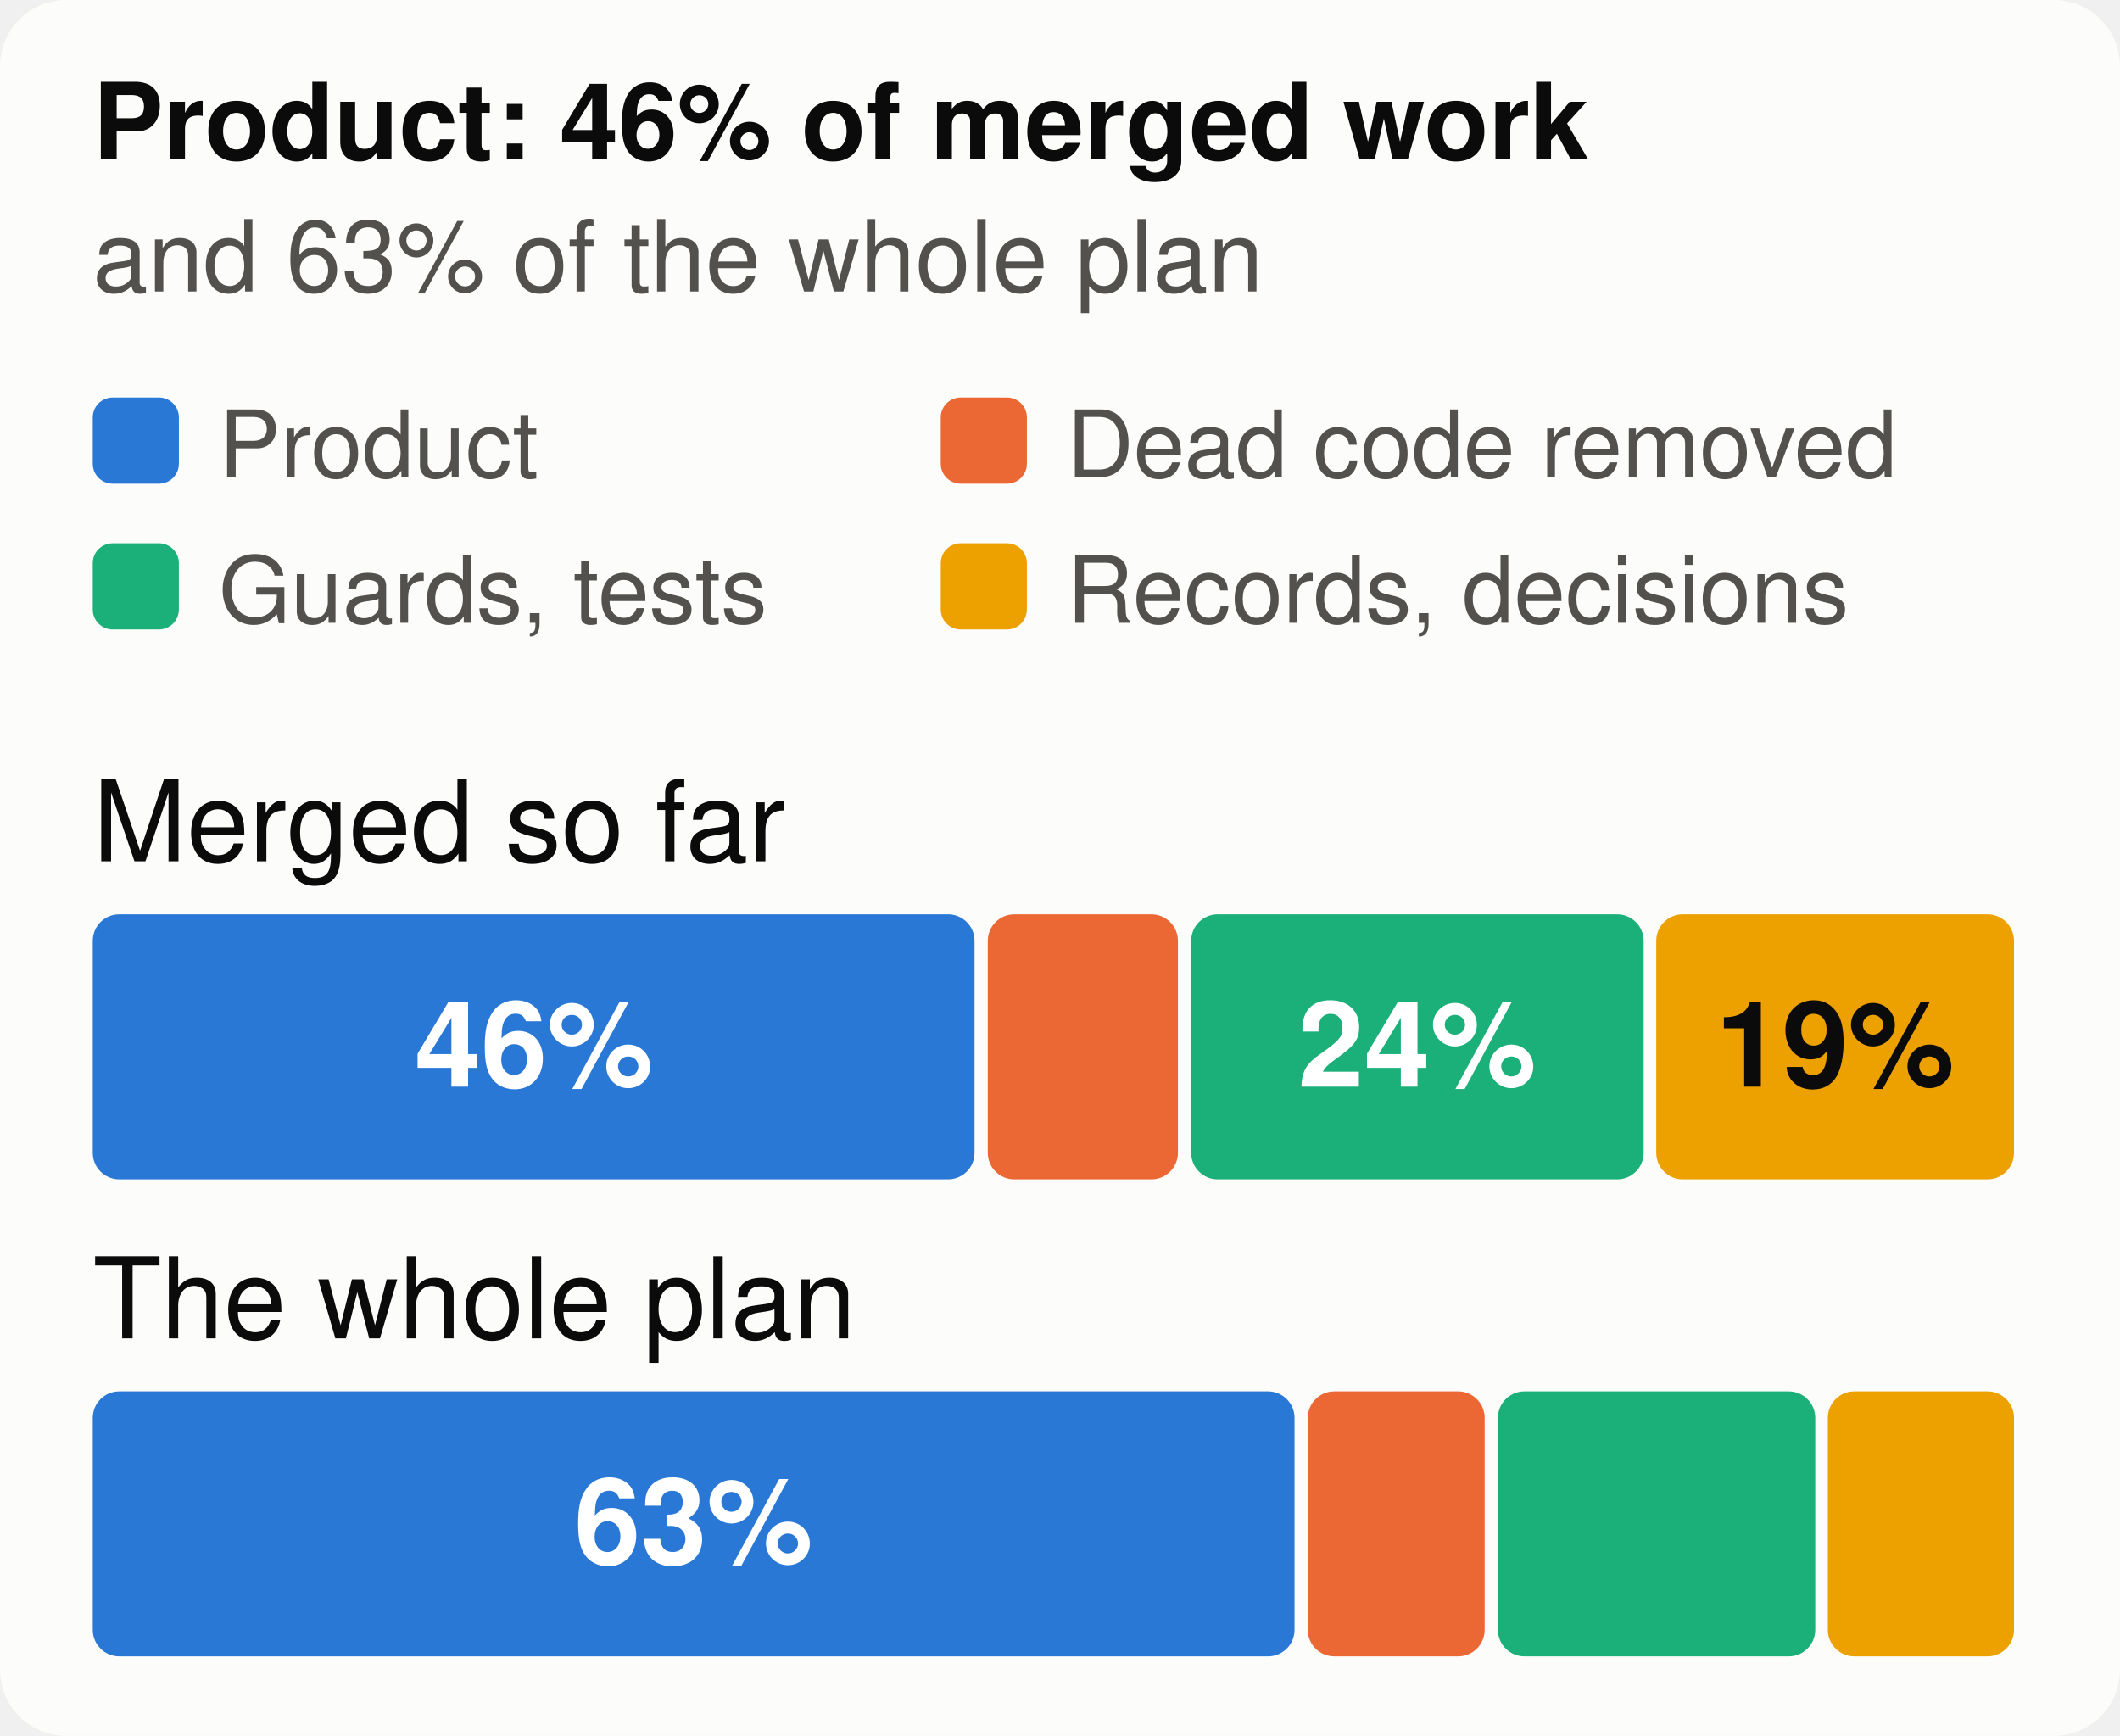
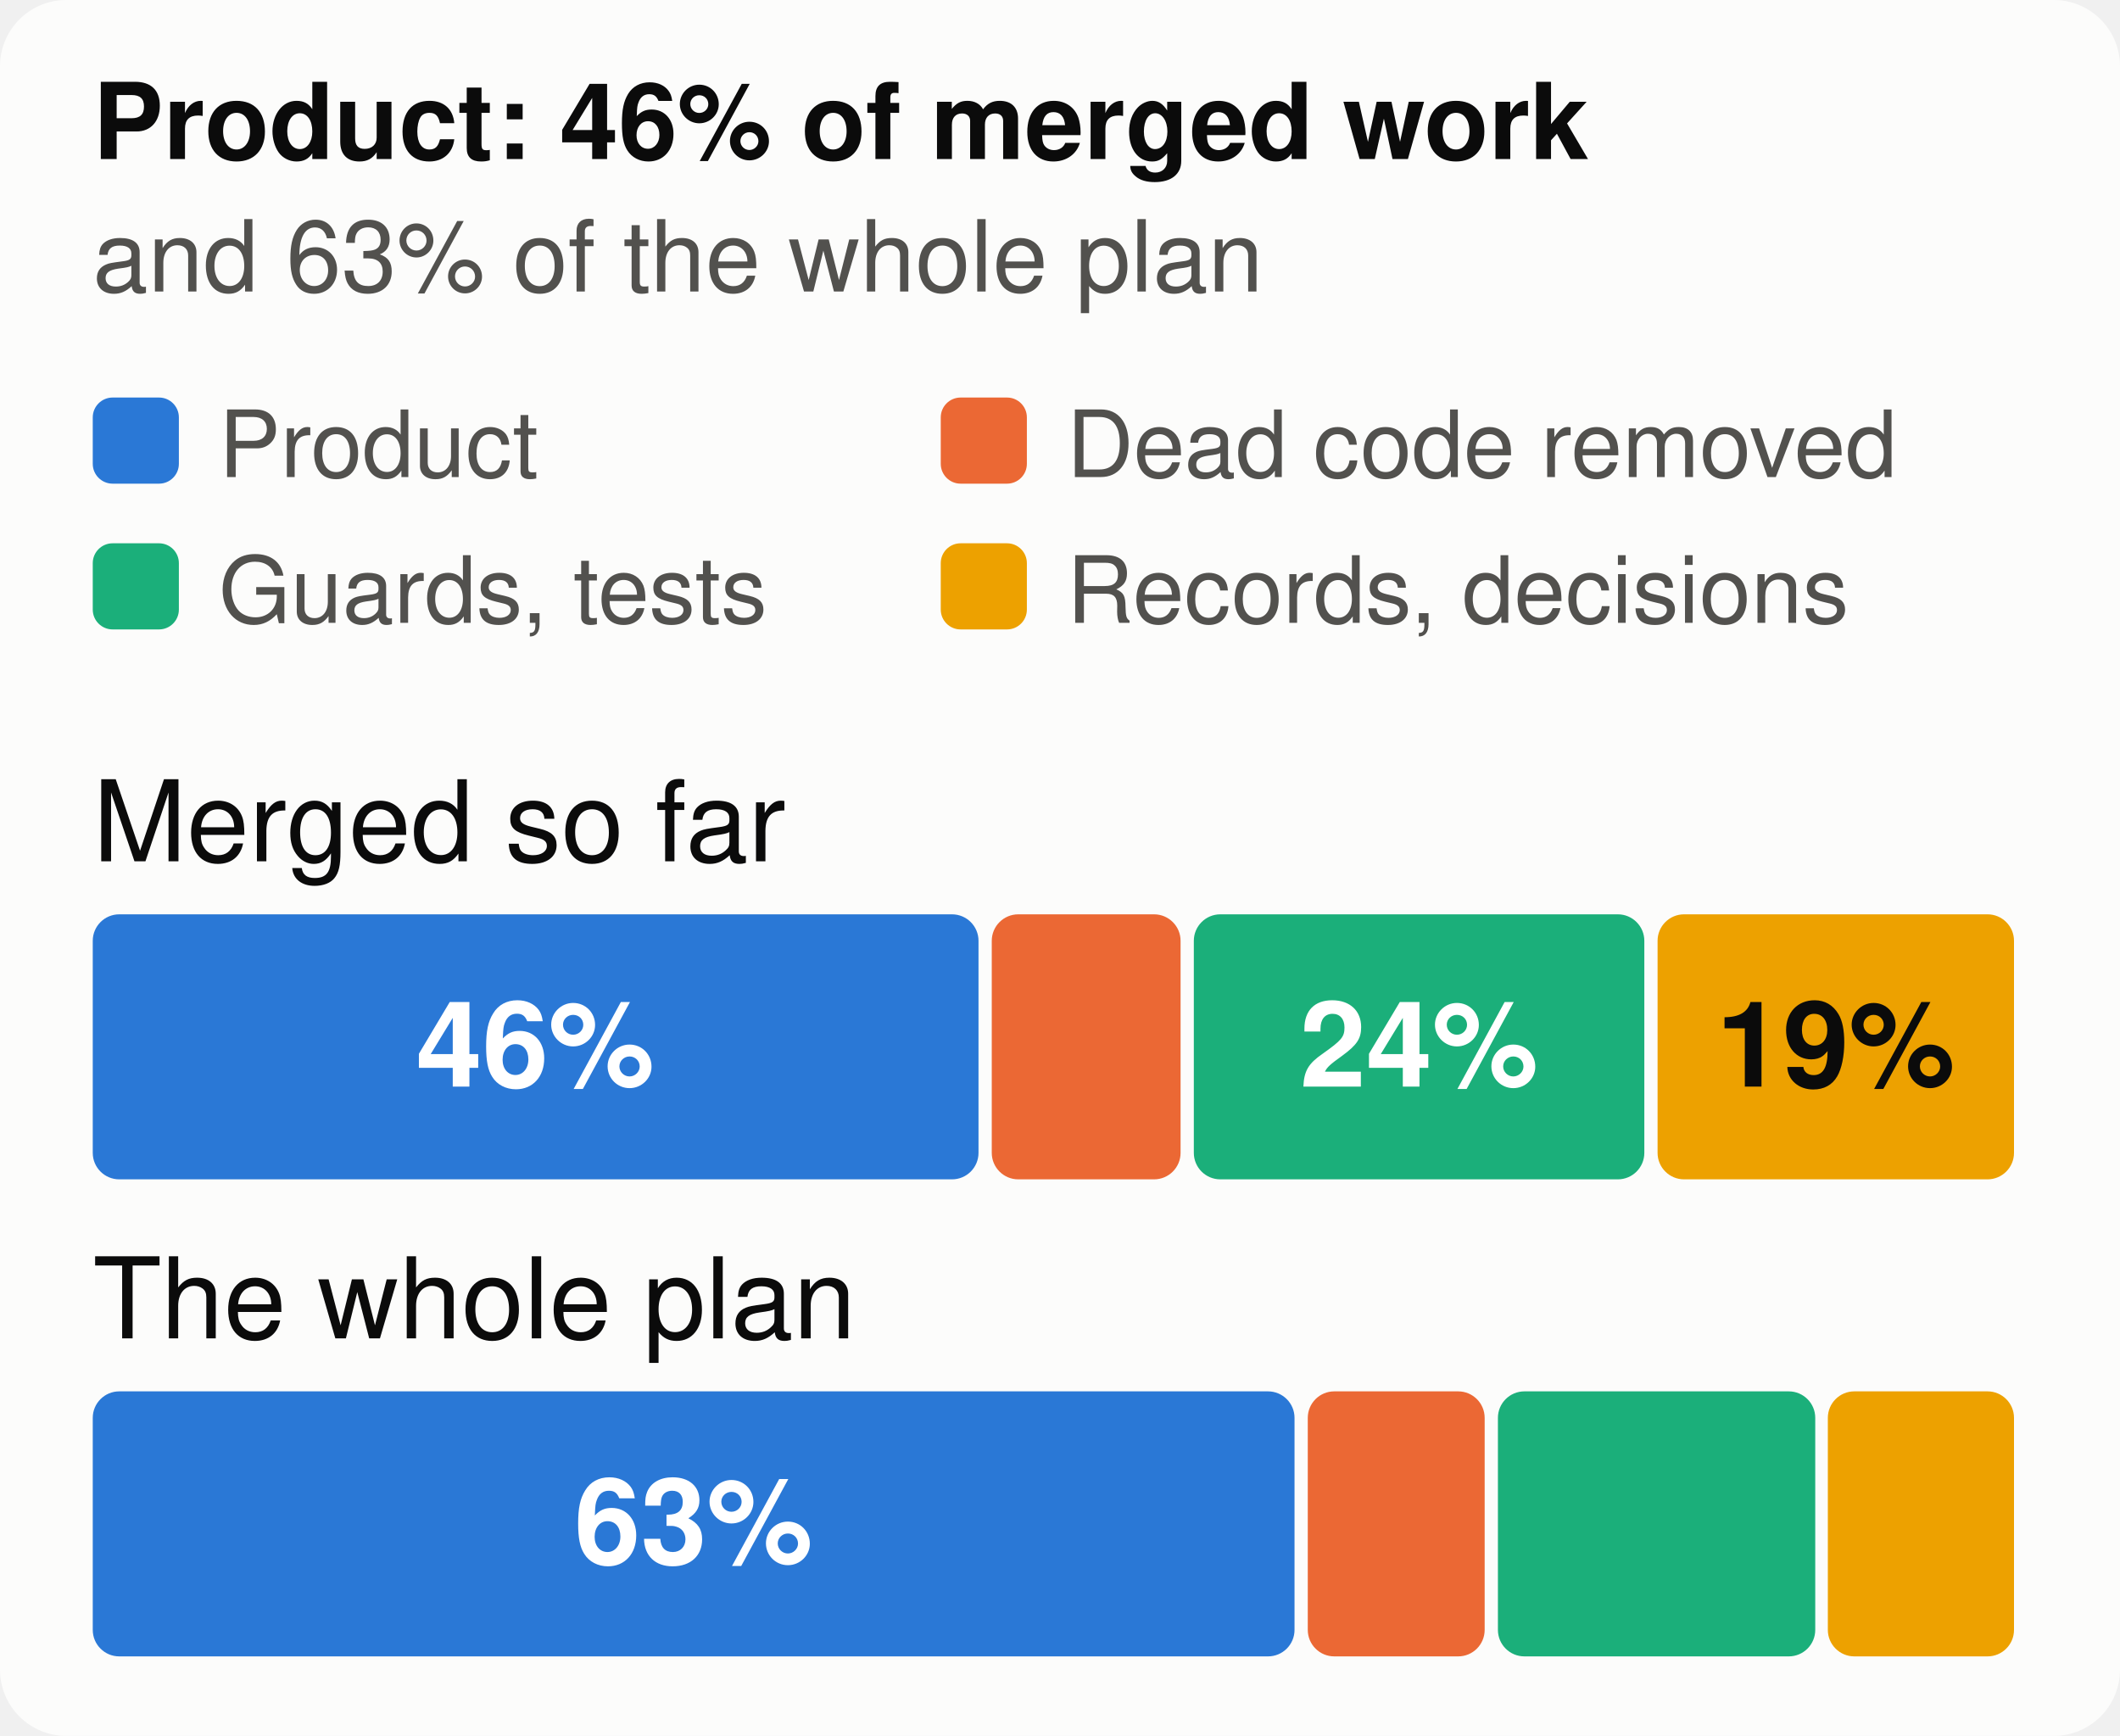
<svg xmlns="http://www.w3.org/2000/svg" viewBox="0 0 320 262" width="320" height="262" font-family="system-ui,-apple-system,Segoe UI,Helvetica,Arial,sans-serif" font-size="18" role="img" aria-label="The merged work and the whole plan, by kind of work">
  <style>.h{paint-order:stroke;stroke:#fcfcfb;stroke-width:3px;stroke-linejoin:round}.rg{stroke:#fcfcfb}@media (prefers-color-scheme: dark){.bg{fill:#1a1a19}.t1{fill:#f0efec}.t2{fill:#c3c2b7}.gr{stroke:#2c2c2a}.ax{stroke:#383835}.ld{stroke:#383835}.br{stroke:#c3c2b7}.m{stroke:#3987e5}.dp{stroke:#d95926}.v{stroke:#199e70}.i2{stroke:#c3c2b7}.i1{stroke:#f0efec}.f1{fill:#3987e5}.f2{fill:#d95926}.f3{fill:#199e70}.f4{fill:#c98500}.ev{fill:#c3c2b7}.inv{fill:#1a1a19}.done{fill:#cde2fb}.todo{fill:#52514e}.tile{fill:#262624}.h,.rg{stroke:#1a1a19}}</style>
  <rect width="320" height="262" rx="10" class="bg" fill="#fcfcfb" />
  <text x="14" y="24" class="t1" fill="#0b0b0b" font-size="16" font-weight="700">Product: 46% of merged work</text>
  <text x="14" y="44" class="t2" fill="#52514e" font-size="15">and 63% of the whole plan</text>
  <rect x="14" y="60" width="13" height="13" rx="3" class="f1" fill="#2a78d6" />
  <text x="33" y="72" class="t2" fill="#52514e" font-size="14">Product</text>
  <rect x="142" y="60" width="13" height="13" rx="3" class="f2" fill="#eb6834" />
  <text x="161" y="72" class="t2" fill="#52514e" font-size="14">Dead code removed</text>
  <rect x="14" y="82" width="13" height="13" rx="3" class="f3" fill="#1baf7a" />
  <text x="33" y="94" class="t2" fill="#52514e" font-size="14">Guards, tests</text>
  <rect x="142" y="82" width="13" height="13" rx="3" class="f4" fill="#eda100" />
  <text x="161" y="94" class="t2" fill="#52514e" font-size="14">Records, decisions</text>
  <text x="14" y="130" class="t1" fill="#0b0b0b" font-size="17">Merged so far</text>
-   <rect x="14.0" y="138" width="133.1" height="40" rx="4" class="f1" fill="#2a78d6" />
-   <text x="80.6" y="164" text-anchor="middle" fill="#ffffff" font-size="18" font-weight="700">46%</text>
-   <rect x="149.1" y="138" width="28.7" height="40" rx="4" class="f2" fill="#eb6834" />
-   <rect x="179.8" y="138" width="68.3" height="40" rx="4" class="f3" fill="#1baf7a" />
-   <text x="213.9" y="164" text-anchor="middle" fill="#ffffff" font-size="18" font-weight="700">24%</text>
-   <rect x="250.0" y="138" width="54.0" height="40" rx="4" class="f4" fill="#eda100" />
-   <text x="277.0" y="164" text-anchor="middle" fill="#0b0b0b" font-size="18" font-weight="700">19%</text>
+   <rect x="14.0" y="138" width="133.7" height="40" rx="4" class="f1" fill="#2a78d6" />
+   <text x="80.8" y="164" text-anchor="middle" fill="#ffffff" font-size="18" font-weight="700">46%</text>
+   <rect x="149.7" y="138" width="28.5" height="40" rx="4" class="f2" fill="#eb6834" />
+   <rect x="180.2" y="138" width="68.0" height="40" rx="4" class="f3" fill="#1baf7a" />
+   <text x="214.2" y="164" text-anchor="middle" fill="#ffffff" font-size="18" font-weight="700">24%</text>
+   <rect x="250.2" y="138" width="53.8" height="40" rx="4" class="f4" fill="#eda100" />
+   <text x="277.1" y="164" text-anchor="middle" fill="#0b0b0b" font-size="18" font-weight="700">19%</text>
  <text x="14" y="202" class="t1" fill="#0b0b0b" font-size="17">The whole plan</text>
  <rect x="14.0" y="210" width="181.4" height="40" rx="4" class="f1" fill="#2a78d6" />
  <text x="104.7" y="236" text-anchor="middle" fill="#ffffff" font-size="18" font-weight="700">63%</text>
  <rect x="197.4" y="210" width="26.7" height="40" rx="4" class="f2" fill="#eb6834" />
  <rect x="226.1" y="210" width="47.9" height="40" rx="4" class="f3" fill="#1baf7a" />
  <rect x="275.9" y="210" width="28.1" height="40" rx="4" class="f4" fill="#eda100" />
</svg>
